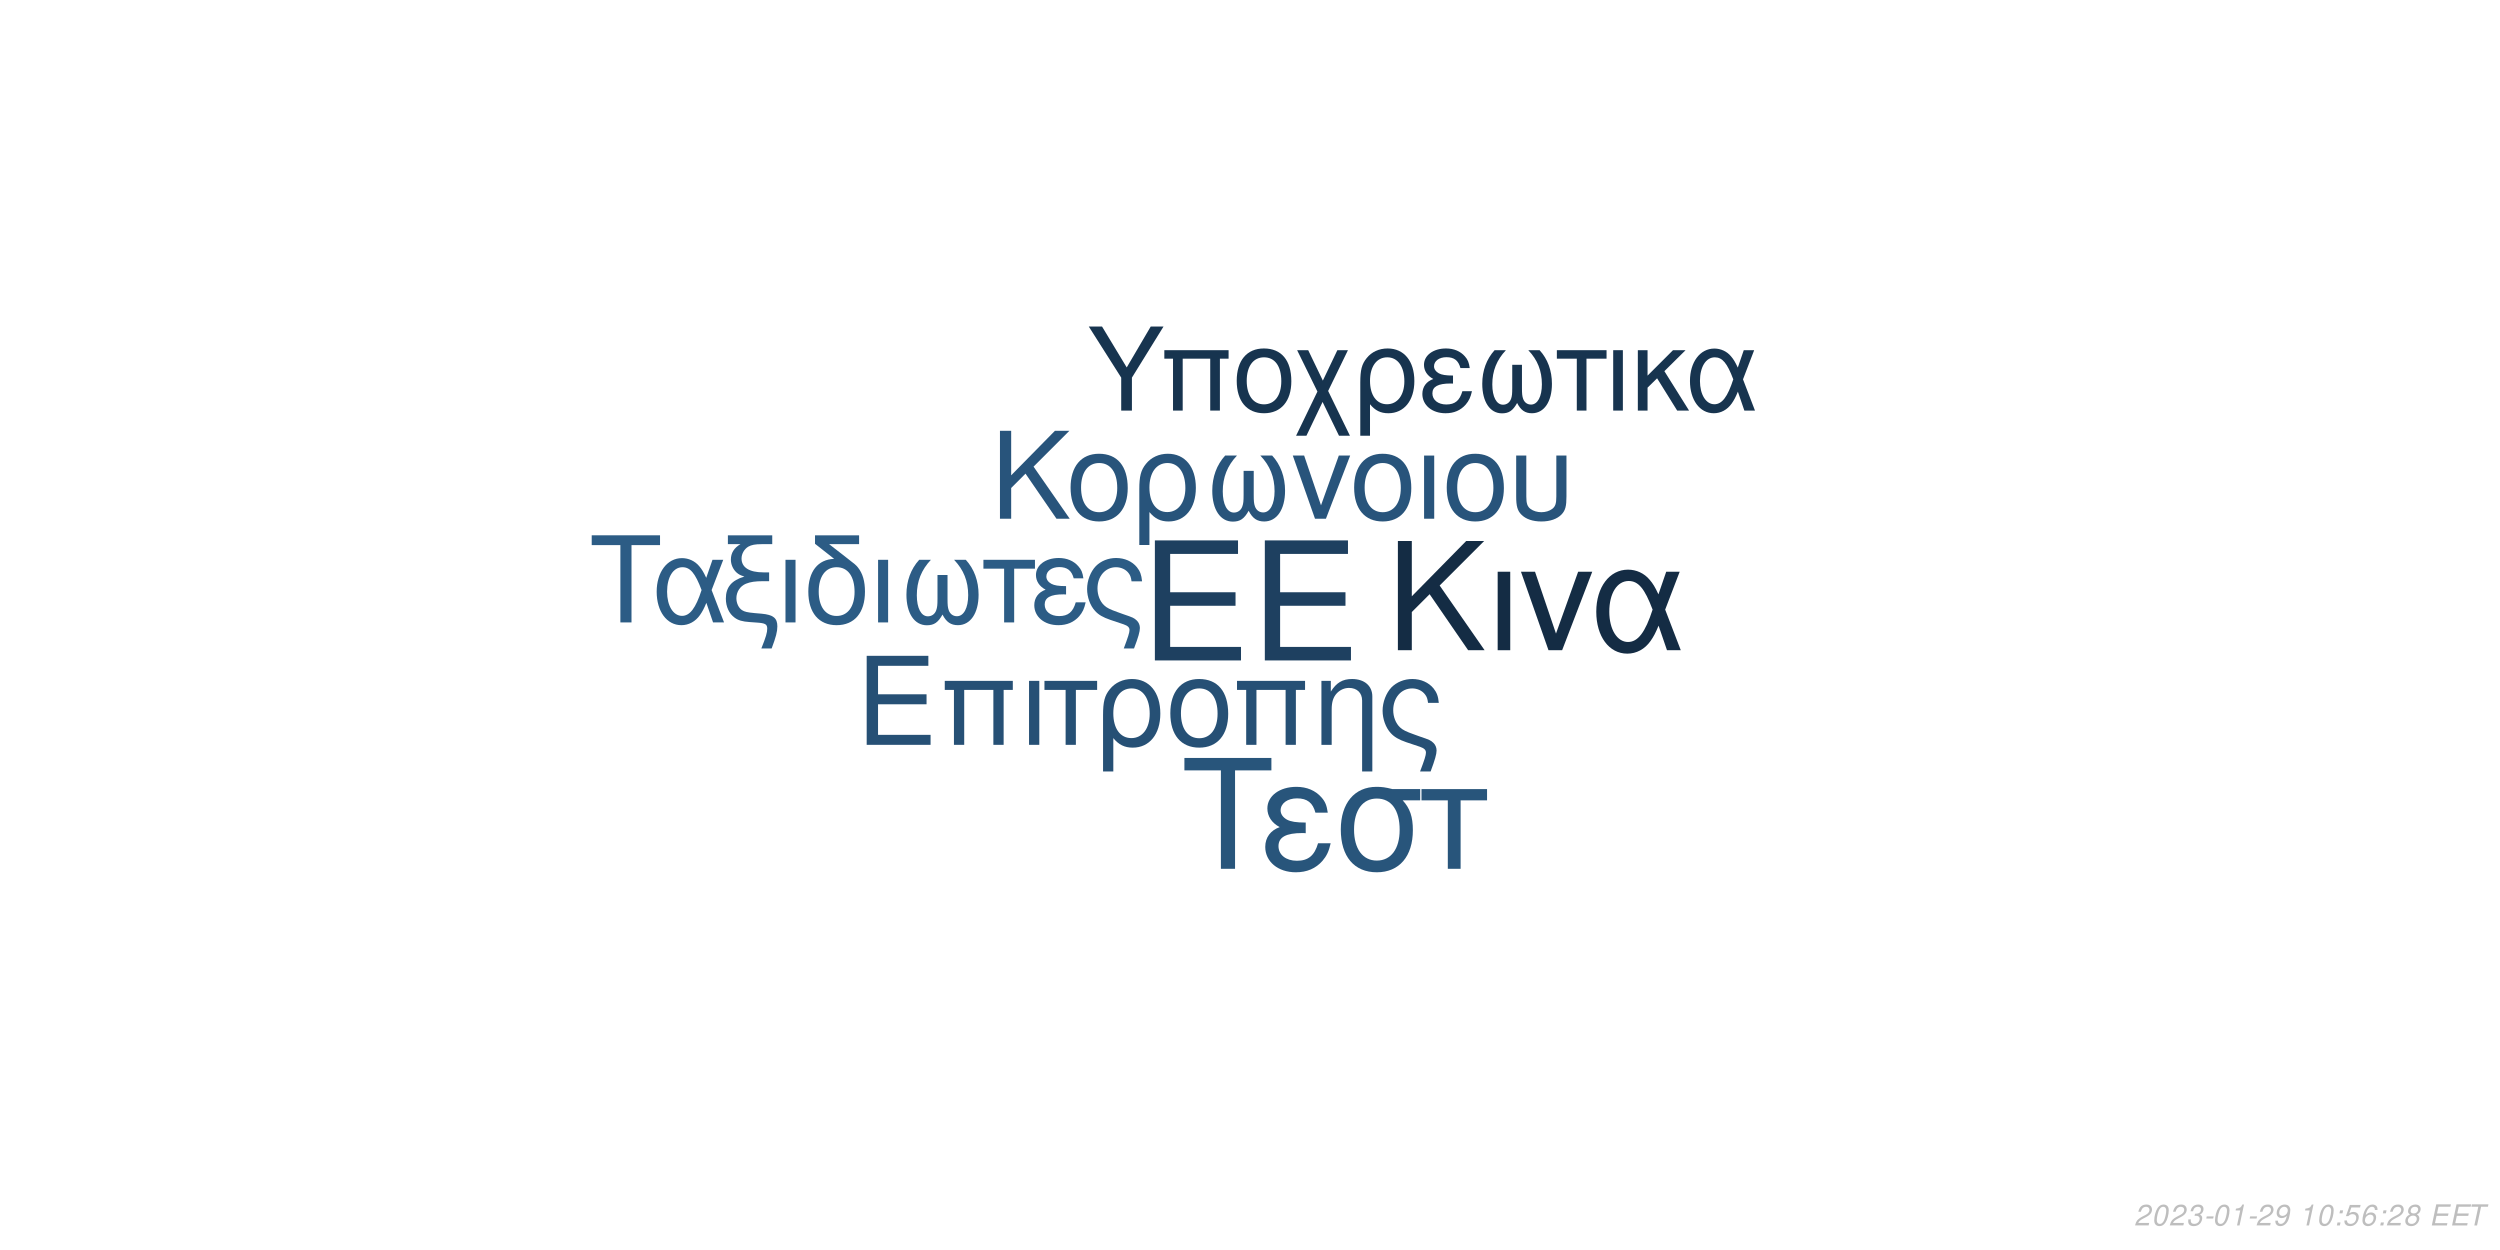
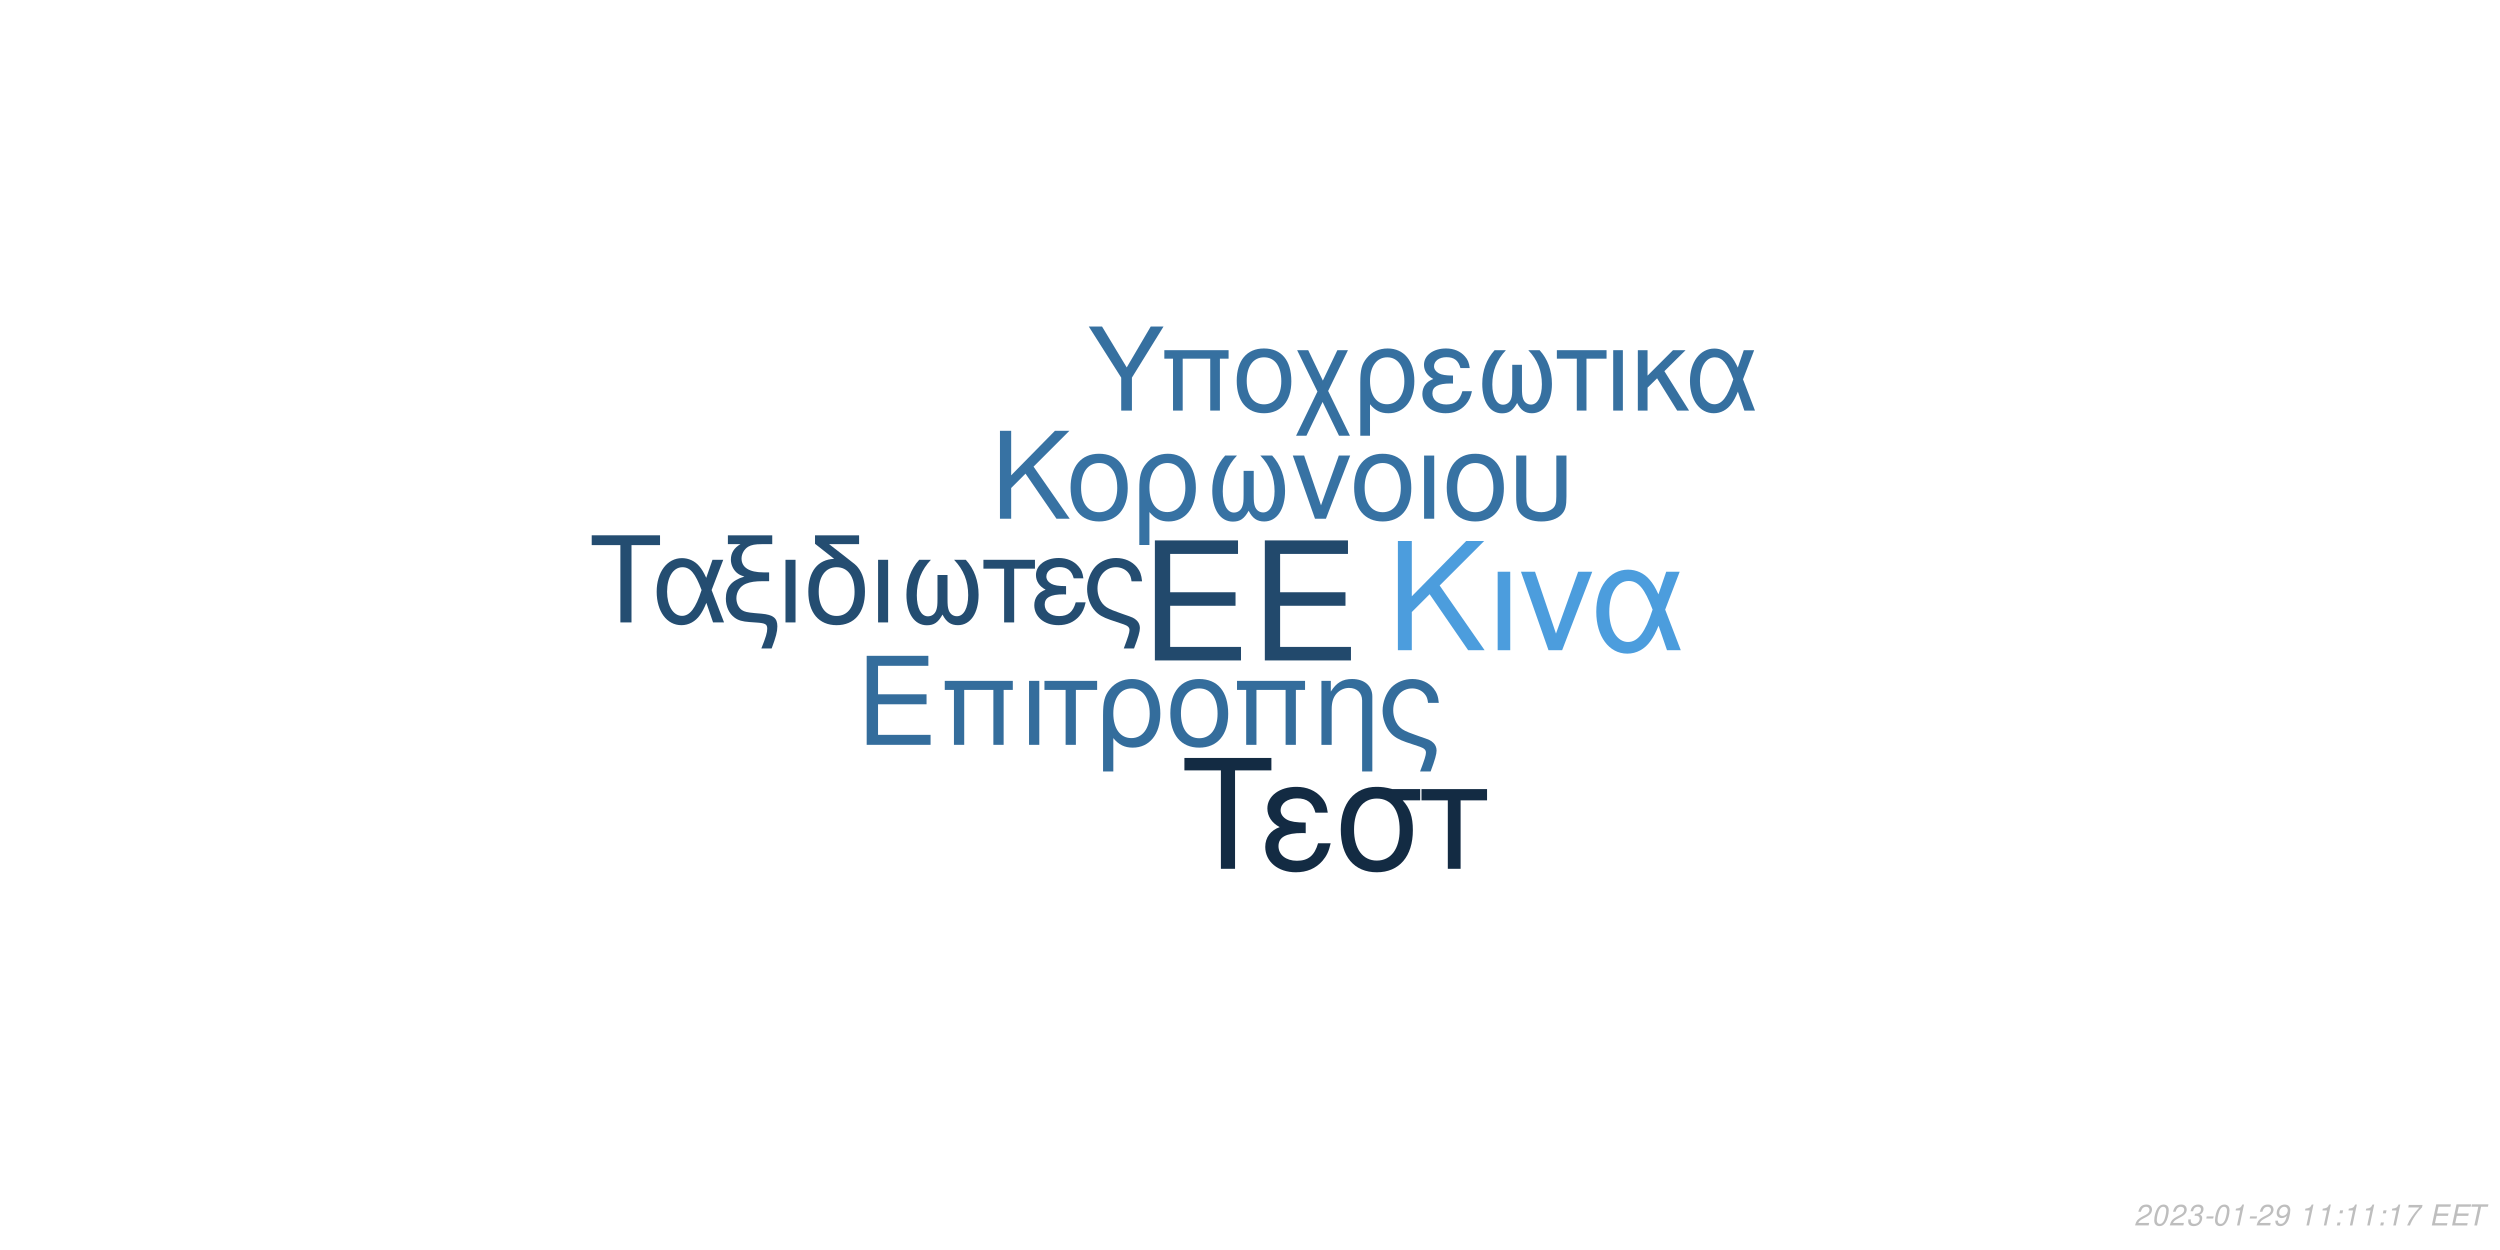
<svg xmlns="http://www.w3.org/2000/svg" xmlns:xlink="http://www.w3.org/1999/xlink" width="864pt" height="432pt" viewBox="0 0 864 432" version="1.1">
  <defs>
    <g>
      <symbol overflow="visible" id="glyph0-0">
        <path style="stroke:none;" d="" />
      </symbol>
      <symbol overflow="visible" id="glyph0-1">
        <path style="stroke:none;" d="M 10.406 -18.891 L 33 -18.891 L 33 -23.562 L 10.406 -23.562 L 10.406 -36.812 L 33.859 -36.812 L 33.859 -41.484 L 5.125 -41.484 L 5.125 0 L 34.891 0 L 34.891 -4.672 L 10.406 -4.672 Z M 10.406 -18.891 " />
      </symbol>
      <symbol overflow="visible" id="glyph1-0">
        <path style="stroke:none;" d="" />
      </symbol>
      <symbol overflow="visible" id="glyph1-1">
        <path style="stroke:none;" d="M 7.719 -14.016 L 24.484 -14.016 L 24.484 -17.469 L 7.719 -17.469 L 7.719 -27.312 L 25.109 -27.312 L 25.109 -30.766 L 3.797 -30.766 L 3.797 0 L 25.875 0 L 25.875 -3.453 L 7.719 -3.453 Z M 7.719 -14.016 " />
      </symbol>
      <symbol overflow="visible" id="glyph1-2">
        <path style="stroke:none;" d="M 26.297 -22.109 L 2.781 -22.109 L 2.781 -18.984 L 5.953 -18.984 L 5.953 0 L 9.5 0 L 9.5 -18.984 L 19.578 -18.984 L 19.578 0 L 23.125 0 L 23.125 -18.984 L 26.297 -18.984 Z M 26.297 -22.109 " />
      </symbol>
      <symbol overflow="visible" id="glyph1-3">
        <path style="stroke:none;" d="M 2.906 0 L 6.453 0 L 6.453 -22.109 L 2.906 -22.109 Z M 2.906 0 " />
      </symbol>
      <symbol overflow="visible" id="glyph1-4">
        <path style="stroke:none;" d="M 6.547 0 L 10.094 0 L 10.094 -18.984 L 17.438 -18.984 L 17.438 -22.109 L -0.766 -22.109 L -0.766 -18.984 L 6.547 -18.984 Z M 6.547 0 " />
      </symbol>
      <symbol overflow="visible" id="glyph1-5">
        <path style="stroke:none;" d="M 2.484 9.203 L 6.031 9.203 L 6.031 -2.328 C 7.891 -0.047 9.922 0.969 12.75 0.969 C 18.531 0.969 22.281 -3.672 22.281 -10.797 C 22.281 -18.141 18.484 -22.75 12.484 -22.75 C 9.375 -22.75 6.625 -21.484 4.812 -19.203 C 3.031 -17.016 2.484 -14.891 2.484 -10.25 Z M 12.359 -19.5 C 16.203 -19.5 18.609 -16.125 18.609 -10.719 C 18.609 -5.656 16.078 -2.328 12.281 -2.328 C 8.438 -2.328 6.031 -5.609 6.031 -10.891 C 6.031 -16.156 8.484 -19.5 12.359 -19.5 Z M 12.359 -19.5 " />
      </symbol>
      <symbol overflow="visible" id="glyph1-6">
        <path style="stroke:none;" d="M 11.688 -22.75 C 5.438 -22.75 1.734 -18.312 1.734 -10.891 C 1.734 -3.422 5.438 0.969 11.734 0.969 C 17.984 0.969 21.734 -3.453 21.734 -10.719 C 21.734 -18.406 18.109 -22.75 11.688 -22.75 Z M 11.734 -19.5 C 15.703 -19.5 18.062 -16.25 18.062 -10.766 C 18.062 -5.531 15.609 -2.281 11.734 -2.281 C 7.812 -2.281 5.406 -5.531 5.406 -10.891 C 5.406 -16.25 7.812 -19.5 11.734 -19.5 Z M 11.734 -19.5 " />
      </symbol>
      <symbol overflow="visible" id="glyph1-7">
        <path style="stroke:none;" d="M 2.953 -22.109 L 2.953 0 L 6.5 0 L 6.5 -12.203 C 6.5 -14.859 7.047 -16.5 8.312 -17.859 C 9.453 -19.031 10.938 -19.672 12.484 -19.672 C 15.234 -19.672 17.016 -17.984 17.016 -15.312 L 17.016 9.203 L 20.547 9.203 L 20.547 -16.719 C 20.547 -20.391 17.812 -22.75 13.547 -22.75 C 10.25 -22.75 8.141 -21.484 6.203 -18.406 L 6.203 -22.109 Z M 2.953 -22.109 " />
      </symbol>
      <symbol overflow="visible" id="glyph1-8">
        <path style="stroke:none;" d="M 17.688 9.203 C 19.203 5.188 19.75 3.203 19.75 1.938 C 19.75 0.922 19.328 -0.047 18.656 -0.672 C 17.641 -1.609 17.469 -1.688 13.891 -2.906 L 11.984 -3.594 C 9.156 -4.594 8.062 -5.156 7.125 -6.031 C 5.656 -7.391 4.766 -9.672 4.766 -11.984 C 4.766 -16.297 7.547 -19.5 11.312 -19.5 C 13.125 -19.5 14.812 -18.703 15.781 -17.391 C 16.375 -16.625 16.625 -15.906 16.797 -14.516 L 20.516 -14.516 C 20.297 -16.844 19.828 -18.062 18.703 -19.5 C 17.016 -21.562 14.344 -22.75 11.359 -22.75 C 8.562 -22.75 6 -21.688 4.172 -19.875 C 2.328 -17.938 1.094 -14.766 1.094 -11.812 C 1.094 -8.953 2.188 -5.906 3.922 -4.047 C 5.156 -2.703 6.672 -1.812 9.25 -0.922 L 14.016 0.672 C 15.484 1.188 16.078 1.766 16.078 2.703 C 16.078 3.594 15.578 5.188 14.047 9.203 Z M 17.688 9.203 " />
      </symbol>
      <symbol overflow="visible" id="glyph2-0">
        <path style="stroke:none;" d="" />
      </symbol>
      <symbol overflow="visible" id="glyph2-1">
        <path style="stroke:none;" d="M 8.906 -13.203 L 15.062 -19.359 L 28.375 0 L 34.062 0 L 18.531 -22.359 L 33.906 -37.734 L 27.688 -37.734 L 8.906 -18.641 L 8.906 -37.734 L 4.094 -37.734 L 4.094 0 L 8.906 0 Z M 8.906 -13.203 " />
      </symbol>
      <symbol overflow="visible" id="glyph2-2">
        <path style="stroke:none;" d="M 3.578 0 L 7.922 0 L 7.922 -27.125 L 3.578 -27.125 Z M 3.578 0 " />
      </symbol>
      <symbol overflow="visible" id="glyph2-3">
        <path style="stroke:none;" d="M 14.859 0 L 25.266 -27.125 L 20.391 -27.125 L 12.734 -5.75 L 5.484 -27.125 L 0.625 -27.125 L 10.141 0 Z M 14.859 0 " />
      </symbol>
      <symbol overflow="visible" id="glyph2-4">
        <path style="stroke:none;" d="M 30.484 -27.125 L 25.828 -27.125 L 23.141 -19.312 C 21.953 -21.844 21.281 -22.984 20.078 -24.375 C 18.219 -26.609 15.484 -27.844 12.625 -27.844 C 6.219 -27.844 1.656 -21.797 1.656 -13.297 C 1.656 -4.766 6.062 1.188 12.375 1.188 C 15.531 1.188 18.422 -0.359 20.391 -3.156 C 21.484 -4.703 22.109 -5.906 23.188 -8.484 L 26.094 0 L 30.859 0 L 25.469 -14.031 Z M 21.125 -14.031 C 18.578 -6.156 16.047 -2.844 12.625 -2.844 C 8.859 -2.844 6.156 -7.203 6.156 -13.297 C 6.156 -19.672 8.859 -23.922 12.844 -23.922 C 16.203 -23.922 18.375 -21.328 21.125 -14.031 Z M 21.125 -14.031 " />
      </symbol>
      <symbol overflow="visible" id="glyph3-0">
        <path style="stroke:none;" d="" />
      </symbol>
      <symbol overflow="visible" id="glyph3-1">
        <path style="stroke:none;" d="M 7.172 -10.625 L 12.125 -15.578 L 22.828 0 L 27.406 0 L 14.906 -18 L 27.281 -30.375 L 22.281 -30.375 L 7.172 -15 L 7.172 -30.375 L 3.297 -30.375 L 3.297 0 L 7.172 0 Z M 7.172 -10.625 " />
      </symbol>
      <symbol overflow="visible" id="glyph3-2">
        <path style="stroke:none;" d="M 11.531 -22.453 C 5.375 -22.453 1.703 -18.078 1.703 -10.75 C 1.703 -3.375 5.375 0.953 11.578 0.953 C 17.75 0.953 21.453 -3.422 21.453 -10.578 C 21.453 -18.156 17.875 -22.453 11.531 -22.453 Z M 11.578 -19.25 C 15.5 -19.25 17.828 -16.031 17.828 -10.625 C 17.828 -5.453 15.406 -2.25 11.578 -2.25 C 7.703 -2.25 5.328 -5.453 5.328 -10.75 C 5.328 -16.031 7.703 -19.25 11.578 -19.25 Z M 11.578 -19.25 " />
      </symbol>
      <symbol overflow="visible" id="glyph3-3">
        <path style="stroke:none;" d="M 2.453 9.078 L 5.953 9.078 L 5.953 -2.297 C 7.797 -0.047 9.797 0.953 12.578 0.953 C 18.281 0.953 22 -3.625 22 -10.656 C 22 -17.906 18.25 -22.453 12.328 -22.453 C 9.25 -22.453 6.547 -21.203 4.75 -18.953 C 3 -16.781 2.453 -14.703 2.453 -10.125 Z M 12.203 -19.25 C 16 -19.25 18.375 -15.906 18.375 -10.578 C 18.375 -5.578 15.875 -2.297 12.125 -2.297 C 8.328 -2.297 5.953 -5.547 5.953 -10.75 C 5.953 -15.953 8.375 -19.25 12.203 -19.25 Z M 12.203 -19.25 " />
      </symbol>
      <symbol overflow="visible" id="glyph3-4">
        <path style="stroke:none;" d="M 14.5 -16.531 L 14.5 -8.203 C 14.5 -6.047 14.406 -5.25 14.078 -4.297 C 13.625 -2.922 12.5 -2.125 11.156 -2.125 C 8.797 -2.125 7.297 -4.953 7.297 -9.453 C 7.297 -14.328 8.875 -18.281 12.203 -21.828 L 8.125 -21.828 C 5.203 -18.625 3.672 -14.453 3.672 -9.672 C 3.672 -3.172 6.453 1 10.781 1 C 13.281 1 14.703 0.047 16.25 -2.75 C 17.578 -0.125 19.156 0.953 21.625 0.953 C 26 0.953 28.828 -3.203 28.828 -9.672 C 28.828 -14.453 27.281 -18.656 24.375 -21.828 L 20.281 -21.828 C 23.625 -18.328 25.203 -14.375 25.203 -9.5 C 25.203 -5.047 23.656 -2.172 21.281 -2.172 C 19.906 -2.172 18.875 -2.953 18.406 -4.297 C 18.078 -5.25 18 -6.078 18 -8.203 L 18 -16.531 Z M 14.5 -16.531 " />
      </symbol>
      <symbol overflow="visible" id="glyph3-5">
        <path style="stroke:none;" d="M 11.953 0 L 20.328 -21.828 L 16.406 -21.828 L 10.25 -4.625 L 4.422 -21.828 L 0.5 -21.828 L 8.172 0 Z M 11.953 0 " />
      </symbol>
      <symbol overflow="visible" id="glyph3-6">
        <path style="stroke:none;" d="M 2.875 0 L 6.375 0 L 6.375 -21.828 L 2.875 -21.828 Z M 2.875 0 " />
      </symbol>
      <symbol overflow="visible" id="glyph3-7">
        <path style="stroke:none;" d="M 2.703 -21.828 L 2.703 -7.703 C 2.703 -4.297 3.172 -2.75 4.5 -1.422 C 6 0.125 8.453 0.953 11.406 0.953 C 14.453 0.953 16.906 0.078 18.406 -1.5 C 19.703 -2.875 20.078 -4.328 20.078 -7.703 L 20.078 -21.828 L 16.578 -21.828 L 16.578 -7.703 C 16.578 -5.25 16.25 -4.203 15.125 -3.375 C 14.203 -2.672 12.828 -2.25 11.406 -2.25 C 10 -2.25 8.625 -2.672 7.672 -3.375 C 6.578 -4.172 6.203 -5.25 6.203 -7.703 L 6.203 -21.828 Z M 2.703 -21.828 " />
      </symbol>
      <symbol overflow="visible" id="glyph4-0">
        <path style="stroke:none;" d="" />
      </symbol>
      <symbol overflow="visible" id="glyph4-1">
        <path style="stroke:none;" d="M 14.625 -26.719 L 24.484 -26.719 L 24.484 -30.109 L 0.875 -30.109 L 0.875 -26.719 L 10.781 -26.719 L 10.781 0 L 14.625 0 Z M 14.625 -26.719 " />
      </symbol>
      <symbol overflow="visible" id="glyph4-2">
        <path style="stroke:none;" d="M 24.328 -21.641 L 20.609 -21.641 L 18.453 -15.406 C 17.516 -17.422 16.969 -18.328 16.016 -19.453 C 14.531 -21.234 12.344 -22.219 10.078 -22.219 C 4.953 -22.219 1.328 -17.391 1.328 -10.609 C 1.328 -3.797 4.828 0.953 9.875 0.953 C 12.391 0.953 14.703 -0.297 16.266 -2.516 C 17.141 -3.766 17.641 -4.703 18.5 -6.766 L 20.812 0 L 24.609 0 L 20.312 -11.188 Z M 16.844 -11.188 C 14.828 -4.922 12.797 -2.266 10.078 -2.266 C 7.062 -2.266 4.922 -5.734 4.922 -10.609 C 4.922 -15.688 7.062 -19.078 10.234 -19.078 C 12.922 -19.078 14.656 -17.016 16.844 -11.188 Z M 16.844 -11.188 " />
      </symbol>
      <symbol overflow="visible" id="glyph4-3">
        <path style="stroke:none;" d="M 1.938 -27.047 L 6.281 -27.047 C 4.094 -25.766 2.969 -24 2.969 -21.719 C 2.969 -20.078 3.672 -18.422 4.875 -17.297 C 5.656 -16.594 6.281 -16.266 7.641 -15.859 C 3.219 -14.531 1.234 -12.188 1.234 -8.219 C 1.234 -5.453 2.359 -3.016 4.25 -1.656 C 5.531 -0.703 6.938 -0.297 9.453 -0.125 L 11.859 0.047 C 14.906 0.25 15.531 0.625 15.531 2.188 C 15.531 3.516 15.078 5.078 13.5 9 L 17.062 9 C 18.547 5.031 19.031 3.219 19.031 1.359 C 19.031 -1.484 17.641 -2.641 13.594 -3.016 L 11.234 -3.219 C 8.594 -3.469 7.719 -3.672 6.812 -4.25 C 5.656 -5 4.875 -6.656 4.875 -8.344 C 4.875 -10.578 6.156 -12.547 8.172 -13.375 C 9.703 -14 11.391 -14.25 14.078 -14.25 L 16.188 -14.25 L 16.188 -17.297 L 14.203 -17.297 C 9.328 -17.297 6.656 -19 6.656 -22.094 C 6.656 -23.703 7.594 -25.359 9 -26.188 C 10.078 -26.797 11.391 -27.047 13.594 -27.047 L 17.266 -27.047 L 17.266 -30.109 L 1.938 -30.109 Z M 1.938 -27.047 " />
      </symbol>
      <symbol overflow="visible" id="glyph4-4">
        <path style="stroke:none;" d="M 2.844 0 L 6.312 0 L 6.312 -21.641 L 2.844 -21.641 Z M 2.844 0 " />
      </symbol>
      <symbol overflow="visible" id="glyph4-5">
        <path style="stroke:none;" d="M 10.656 -21.969 C 5.031 -21.766 1.734 -17.594 1.734 -10.656 C 1.734 -3.344 5.375 0.953 11.516 0.953 C 17.672 0.953 21.312 -3.344 21.312 -10.656 C 21.312 -14.203 20.531 -16.938 18.875 -19 C 18.172 -19.859 17.922 -20.078 15.031 -22.297 L 8.922 -27.047 L 19.281 -27.047 L 19.281 -30.109 L 4.047 -30.109 L 4.047 -27.172 Z M 11.516 -19.078 C 15.406 -19.078 17.719 -15.906 17.719 -10.531 C 17.719 -5.406 15.328 -2.234 11.516 -2.234 C 7.688 -2.234 5.328 -5.406 5.328 -10.656 C 5.328 -15.906 7.688 -19.078 11.516 -19.078 Z M 11.516 -19.078 " />
      </symbol>
      <symbol overflow="visible" id="glyph4-6">
        <path style="stroke:none;" d="M 14.375 -16.391 L 14.375 -8.141 C 14.375 -5.984 14.281 -5.203 13.953 -4.25 C 13.5 -2.891 12.391 -2.109 11.062 -2.109 C 8.719 -2.109 7.234 -4.922 7.234 -9.375 C 7.234 -14.203 8.797 -18.125 12.094 -21.641 L 8.047 -21.641 C 5.156 -18.453 3.641 -14.328 3.641 -9.578 C 3.641 -3.141 6.406 0.984 10.703 0.984 C 13.172 0.984 14.578 0.047 16.109 -2.719 C 17.422 -0.125 19 0.953 21.438 0.953 C 25.766 0.953 28.578 -3.188 28.578 -9.578 C 28.578 -14.328 27.047 -18.5 24.156 -21.641 L 20.109 -21.641 C 23.422 -18.172 24.984 -14.25 24.984 -9.422 C 24.984 -5 23.453 -2.141 21.109 -2.141 C 19.734 -2.141 18.703 -2.938 18.25 -4.25 C 17.922 -5.203 17.844 -6.031 17.844 -8.141 L 17.844 -16.391 Z M 14.375 -16.391 " />
      </symbol>
      <symbol overflow="visible" id="glyph4-7">
        <path style="stroke:none;" d="M 6.406 0 L 9.875 0 L 9.875 -18.578 L 17.062 -18.578 L 17.062 -21.641 L -0.75 -21.641 L -0.75 -18.578 L 6.406 -18.578 Z M 6.406 0 " />
      </symbol>
      <symbol overflow="visible" id="glyph4-8">
        <path style="stroke:none;" d="M 11.812 -12.547 C 9.203 -12.547 7.766 -12.797 6.734 -13.344 C 5.609 -13.953 5 -14.859 5 -15.859 C 5 -17.75 6.859 -19.125 9.453 -19.125 C 12.219 -19.125 13.75 -17.922 14.453 -15.234 L 17.797 -15.234 C 17.516 -17.266 17.094 -18.25 16.062 -19.406 C 14.453 -21.266 12.094 -22.266 9.297 -22.266 C 4.703 -22.266 1.406 -19.781 1.406 -16.391 C 1.406 -14.281 2.562 -12.469 4.75 -11.312 C 2.266 -10.453 0.828 -8.5 0.828 -5.953 C 0.828 -1.938 4.297 0.953 9.125 0.953 C 12.141 0.953 14.531 -0.078 16.359 -2.141 C 17.516 -3.516 18.094 -4.703 18.578 -6.938 L 15.156 -6.938 C 14.203 -3.594 12.516 -2.188 9.422 -2.188 C 6.438 -2.188 4.422 -3.797 4.422 -6.156 C 4.422 -8.594 6.438 -9.703 10.938 -9.703 C 11.062 -9.703 11.438 -9.703 11.812 -9.656 Z M 11.812 -12.547 " />
      </symbol>
      <symbol overflow="visible" id="glyph4-9">
        <path style="stroke:none;" d="M 17.297 9 C 18.797 5.078 19.328 3.141 19.328 1.906 C 19.328 0.906 18.906 -0.047 18.25 -0.656 C 17.266 -1.562 17.094 -1.656 13.594 -2.844 L 11.734 -3.516 C 8.969 -4.5 7.891 -5.031 6.984 -5.906 C 5.531 -7.234 4.672 -9.453 4.672 -11.734 C 4.672 -15.938 7.391 -19.078 11.062 -19.078 C 12.844 -19.078 14.5 -18.297 15.438 -17.016 C 16.016 -16.266 16.266 -15.562 16.438 -14.203 L 20.078 -14.203 C 19.859 -16.484 19.406 -17.672 18.297 -19.078 C 16.641 -21.109 14.047 -22.266 11.109 -22.266 C 8.391 -22.266 5.859 -21.234 4.094 -19.453 C 2.266 -17.547 1.078 -14.453 1.078 -11.562 C 1.078 -8.75 2.141 -5.781 3.844 -3.969 C 5.031 -2.641 6.531 -1.781 9.047 -0.906 L 13.703 0.656 C 15.156 1.156 15.734 1.734 15.734 2.641 C 15.734 3.516 15.234 5.078 13.75 9 Z M 17.297 9 " />
      </symbol>
      <symbol overflow="visible" id="glyph5-0">
        <path style="stroke:none;" d="" />
      </symbol>
      <symbol overflow="visible" id="glyph5-1">
        <path style="stroke:none;" d="M 18.609 -34.016 L 31.172 -34.016 L 31.172 -38.312 L 1.109 -38.312 L 1.109 -34.016 L 13.719 -34.016 L 13.719 0 L 18.609 0 Z M 18.609 -34.016 " />
      </symbol>
      <symbol overflow="visible" id="glyph5-2">
        <path style="stroke:none;" d="M 15.031 -15.984 C 11.719 -15.984 9.875 -16.297 8.562 -16.984 C 7.156 -17.766 6.359 -18.922 6.359 -20.188 C 6.359 -22.609 8.719 -24.344 12.031 -24.344 C 15.562 -24.344 17.5 -22.812 18.391 -19.391 L 22.656 -19.391 C 22.281 -21.969 21.766 -23.234 20.453 -24.703 C 18.391 -27.062 15.406 -28.328 11.828 -28.328 C 5.984 -28.328 1.781 -25.172 1.781 -20.875 C 1.781 -18.188 3.266 -15.875 6.047 -14.406 C 2.891 -13.297 1.047 -10.828 1.047 -7.562 C 1.047 -2.469 5.469 1.203 11.609 1.203 C 15.453 1.203 18.5 -0.109 20.812 -2.734 C 22.281 -4.469 23.016 -5.984 23.656 -8.828 L 19.297 -8.828 C 18.078 -4.578 15.922 -2.781 11.984 -2.781 C 8.203 -2.781 5.625 -4.828 5.625 -7.828 C 5.625 -10.938 8.203 -12.359 13.922 -12.359 C 14.094 -12.359 14.562 -12.359 15.031 -12.297 Z M 15.031 -15.984 " />
      </symbol>
      <symbol overflow="visible" id="glyph5-3">
        <path style="stroke:none;" d="M 30.594 -27.547 L 21.031 -27.547 C 18.547 -28.172 17.344 -28.328 15.5 -28.328 C 7.891 -28.328 3.156 -22.656 3.156 -13.562 C 3.156 -4.25 7.781 1.203 15.609 1.203 C 23.391 1.203 28.062 -4.312 28.062 -13.344 C 28.062 -17.969 27.062 -20.922 24.547 -23.656 L 30.594 -23.656 Z M 15.609 -24.281 C 20.609 -24.281 23.5 -20.297 23.5 -13.453 C 23.5 -6.891 20.5 -2.844 15.609 -2.844 C 10.719 -2.844 7.734 -6.891 7.734 -13.562 C 7.734 -20.234 10.719 -24.281 15.609 -24.281 Z M 15.609 -24.281 " />
      </symbol>
      <symbol overflow="visible" id="glyph5-4">
        <path style="stroke:none;" d="M 8.141 0 L 12.562 0 L 12.562 -23.656 L 21.703 -23.656 L 21.703 -27.547 L -0.953 -27.547 L -0.953 -23.656 L 8.141 -23.656 Z M 8.141 0 " />
      </symbol>
      <symbol overflow="visible" id="glyph6-0">
        <path style="stroke:none;" d="" />
      </symbol>
      <symbol overflow="visible" id="glyph6-1">
        <path style="stroke:none;" d="M 15.422 -11.391 L 26.344 -29.047 L 21.922 -29.047 L 13.625 -14.906 L 5.094 -29.047 L 0.516 -29.047 L 11.719 -11.391 L 11.719 0 L 15.422 0 Z M 15.422 -11.391 " />
      </symbol>
      <symbol overflow="visible" id="glyph6-2">
        <path style="stroke:none;" d="M 24.828 -20.875 L 2.625 -20.875 L 2.625 -17.938 L 5.625 -17.938 L 5.625 0 L 8.969 0 L 8.969 -17.938 L 18.484 -17.938 L 18.484 0 L 21.828 0 L 21.828 -17.938 L 24.828 -17.938 Z M 24.828 -20.875 " />
      </symbol>
      <symbol overflow="visible" id="glyph6-3">
        <path style="stroke:none;" d="M 11.031 -21.469 C 5.141 -21.469 1.641 -17.297 1.641 -10.281 C 1.641 -3.234 5.141 0.922 11.078 0.922 C 16.969 0.922 20.516 -3.266 20.516 -10.125 C 20.516 -17.375 17.094 -21.469 11.031 -21.469 Z M 11.078 -18.406 C 14.828 -18.406 17.047 -15.344 17.047 -10.156 C 17.047 -5.219 14.75 -2.156 11.078 -2.156 C 7.375 -2.156 5.094 -5.219 5.094 -10.281 C 5.094 -15.344 7.375 -18.406 11.078 -18.406 Z M 11.078 -18.406 " />
      </symbol>
      <symbol overflow="visible" id="glyph6-4">
        <path style="stroke:none;" d="M 10.406 -10.359 L 5.344 -20.875 L 1.516 -20.875 L 8.531 -6.578 L 1.156 8.688 L 4.734 8.688 L 10.312 -2.984 L 15.984 8.688 L 19.766 8.688 L 12.234 -6.781 L 19.078 -20.875 L 15.422 -20.875 Z M 10.406 -10.359 " />
      </symbol>
      <symbol overflow="visible" id="glyph6-5">
        <path style="stroke:none;" d="M 2.344 8.688 L 5.703 8.688 L 5.703 -2.188 C 7.453 -0.047 9.359 0.922 12.031 0.922 C 17.484 0.922 21.031 -3.469 21.031 -10.203 C 21.031 -17.141 17.453 -21.469 11.797 -21.469 C 8.844 -21.469 6.25 -20.281 4.547 -18.125 C 2.875 -16.062 2.344 -14.062 2.344 -9.688 Z M 11.672 -18.406 C 15.297 -18.406 17.578 -15.219 17.578 -10.125 C 17.578 -5.344 15.188 -2.188 11.594 -2.188 C 7.969 -2.188 5.703 -5.297 5.703 -10.281 C 5.703 -15.266 8.016 -18.406 11.672 -18.406 Z M 11.672 -18.406 " />
      </symbol>
      <symbol overflow="visible" id="glyph6-6">
        <path style="stroke:none;" d="M 11.391 -12.109 C 8.891 -12.109 7.484 -12.359 6.5 -12.875 C 5.422 -13.469 4.828 -14.344 4.828 -15.297 C 4.828 -17.141 6.609 -18.453 9.125 -18.453 C 11.797 -18.453 13.266 -17.297 13.953 -14.703 L 17.172 -14.703 C 16.891 -16.656 16.5 -17.609 15.5 -18.734 C 13.953 -20.516 11.672 -21.469 8.969 -21.469 C 4.547 -21.469 1.359 -19.078 1.359 -15.812 C 1.359 -13.781 2.469 -12.031 4.578 -10.922 C 2.188 -10.078 0.797 -8.203 0.797 -5.734 C 0.797 -1.875 4.141 0.922 8.812 0.922 C 11.719 0.922 14.031 -0.078 15.781 -2.078 C 16.891 -3.391 17.453 -4.547 17.938 -6.688 L 14.625 -6.688 C 13.703 -3.469 12.078 -2.109 9.078 -2.109 C 6.219 -2.109 4.266 -3.672 4.266 -5.938 C 4.266 -8.281 6.219 -9.359 10.562 -9.359 C 10.672 -9.359 11.031 -9.359 11.391 -9.328 Z M 11.391 -12.109 " />
      </symbol>
      <symbol overflow="visible" id="glyph6-7">
        <path style="stroke:none;" d="M 13.859 -15.812 L 13.859 -7.844 C 13.859 -5.781 13.781 -5.016 13.469 -4.109 C 13.031 -2.797 11.953 -2.031 10.672 -2.031 C 8.406 -2.031 6.969 -4.734 6.969 -9.047 C 6.969 -13.703 8.484 -17.484 11.672 -20.875 L 7.766 -20.875 C 4.984 -17.812 3.5 -13.828 3.5 -9.25 C 3.5 -3.031 6.172 0.953 10.312 0.953 C 12.703 0.953 14.062 0.047 15.547 -2.625 C 16.812 -0.125 18.328 0.922 20.672 0.922 C 24.859 0.922 27.578 -3.062 27.578 -9.25 C 27.578 -13.828 26.094 -17.844 23.312 -20.875 L 19.406 -20.875 C 22.594 -17.531 24.109 -13.75 24.109 -9.078 C 24.109 -4.828 22.625 -2.078 20.359 -2.078 C 19.047 -2.078 18.047 -2.828 17.609 -4.109 C 17.297 -5.016 17.219 -5.812 17.219 -7.844 L 17.219 -15.812 Z M 13.859 -15.812 " />
      </symbol>
      <symbol overflow="visible" id="glyph6-8">
        <path style="stroke:none;" d="M 6.172 0 L 9.516 0 L 9.516 -17.938 L 16.453 -17.938 L 16.453 -20.875 L -0.719 -20.875 L -0.719 -17.938 L 6.172 -17.938 Z M 6.172 0 " />
      </symbol>
      <symbol overflow="visible" id="glyph6-9">
        <path style="stroke:none;" d="M 2.75 0 L 6.094 0 L 6.094 -20.875 L 2.75 -20.875 Z M 2.75 0 " />
      </symbol>
      <symbol overflow="visible" id="glyph6-10">
        <path style="stroke:none;" d="M 5.625 -12.078 L 5.625 -20.875 L 2.266 -20.875 L 2.266 0 L 5.625 0 L 5.625 -7.922 L 8.922 -11.156 L 15.859 0 L 19.969 0 L 11.438 -13.625 L 18.766 -20.875 L 14.422 -20.875 Z M 5.625 -12.078 " />
      </symbol>
      <symbol overflow="visible" id="glyph6-11">
        <path style="stroke:none;" d="M 23.469 -20.875 L 19.875 -20.875 L 17.812 -14.859 C 16.891 -16.812 16.375 -17.688 15.453 -18.766 C 14.031 -20.484 11.906 -21.438 9.719 -21.438 C 4.781 -21.438 1.281 -16.781 1.281 -10.234 C 1.281 -3.672 4.656 0.922 9.516 0.922 C 11.953 0.922 14.188 -0.281 15.703 -2.438 C 16.531 -3.625 17.016 -4.547 17.844 -6.531 L 20.078 0 L 23.75 0 L 19.609 -10.797 Z M 16.25 -10.797 C 14.297 -4.734 12.359 -2.188 9.719 -2.188 C 6.812 -2.188 4.734 -5.531 4.734 -10.234 C 4.734 -15.141 6.812 -18.406 9.875 -18.406 C 12.469 -18.406 14.141 -16.422 16.25 -10.797 Z M 16.25 -10.797 " />
      </symbol>
      <symbol overflow="visible" id="glyph7-0">
        <path style="stroke:none;" d="" />
      </symbol>
      <symbol overflow="visible" id="glyph7-1">
        <path style="stroke:none;" d="M 5.234 -0.875 L 1.469 -0.875 C 1.625 -1.359 2.188 -1.875 3.109 -2.344 L 4.234 -2.938 C 5.125 -3.406 5.656 -3.875 5.969 -4.484 C 6.125 -4.797 6.219 -5.156 6.219 -5.484 C 6.219 -6.266 5.781 -6.906 5.109 -7.125 C 4.859 -7.188 4.594 -7.234 4.312 -7.234 C 2.766 -7.234 1.891 -6.453 1.484 -4.734 L 2.375 -4.734 C 2.484 -5.188 2.609 -5.484 2.797 -5.75 C 3.094 -6.203 3.609 -6.453 4.188 -6.453 C 4.891 -6.453 5.344 -6.031 5.344 -5.375 C 5.344 -4.703 4.859 -4.094 4.016 -3.656 L 2.984 -3.125 C 2.125 -2.688 1.453 -2.188 1.062 -1.703 C 0.766 -1.312 0.656 -1.047 0.344 -0.016 L 5.047 -0.016 Z M 5.234 -0.875 " />
      </symbol>
      <symbol overflow="visible" id="glyph7-2">
        <path style="stroke:none;" d="M 4.203 -7.234 C 3.375 -7.234 2.688 -6.812 2.125 -5.984 C 1.484 -5.047 0.984 -3.188 0.984 -1.734 C 0.984 -1.109 1.172 -0.562 1.484 -0.266 C 1.797 0.047 2.281 0.234 2.766 0.234 C 3.625 0.234 4.281 -0.156 4.859 -1.016 C 5.516 -1.953 6 -3.797 6 -5.266 C 6 -6.172 5.688 -6.766 5.047 -7.062 C 4.781 -7.188 4.516 -7.234 4.203 -7.234 Z M 4.094 -6.453 C 4.547 -6.453 4.875 -6.234 5.016 -5.797 C 5.094 -5.594 5.125 -5.406 5.125 -5.156 C 5.125 -4.375 4.906 -3.203 4.562 -2.234 C 4.312 -1.484 3.938 -0.953 3.5 -0.688 C 3.312 -0.594 3.125 -0.547 2.875 -0.547 C 2.438 -0.547 2.109 -0.781 1.969 -1.203 C 1.906 -1.406 1.875 -1.594 1.875 -1.828 C 1.875 -2.656 2.078 -3.75 2.422 -4.766 C 2.688 -5.547 3.031 -6.047 3.484 -6.312 C 3.656 -6.406 3.859 -6.453 4.094 -6.453 Z M 4.094 -6.453 " />
      </symbol>
      <symbol overflow="visible" id="glyph7-3">
        <path style="stroke:none;" d="M 2.922 -3.312 C 3.125 -3.344 3.234 -3.344 3.375 -3.344 C 4.125 -3.344 4.594 -3.062 4.672 -2.547 C 4.688 -2.516 4.688 -2.453 4.688 -2.406 C 4.688 -1.312 3.906 -0.547 2.781 -0.547 C 2.109 -0.547 1.688 -0.875 1.609 -1.438 C 1.594 -1.484 1.594 -1.516 1.594 -1.562 C 1.594 -1.719 1.609 -1.844 1.656 -2.094 L 0.766 -2.094 C 0.734 -1.797 0.719 -1.641 0.719 -1.469 C 0.719 -0.375 1.406 0.234 2.641 0.234 C 3.547 0.234 4.297 -0.078 4.812 -0.656 C 5.266 -1.156 5.562 -1.875 5.562 -2.547 C 5.562 -3.125 5.344 -3.453 4.797 -3.734 C 5.641 -4.234 6.016 -4.844 6.016 -5.734 C 6.016 -6.406 5.625 -6.922 4.984 -7.125 C 4.734 -7.188 4.484 -7.234 4.203 -7.234 C 3.375 -7.234 2.672 -6.938 2.188 -6.375 C 1.891 -6.031 1.703 -5.641 1.516 -4.906 L 2.391 -4.906 C 2.594 -5.766 2.906 -6.188 3.516 -6.375 C 3.688 -6.438 3.875 -6.453 4.078 -6.453 C 4.734 -6.453 5.141 -6.125 5.141 -5.578 C 5.141 -5.188 5.016 -4.797 4.797 -4.547 C 4.516 -4.234 4 -4.062 3.266 -4.062 L 3.078 -4.062 Z M 2.922 -3.312 " />
      </symbol>
      <symbol overflow="visible" id="glyph7-4">
        <path style="stroke:none;" d="M 3.516 -3.125 L 1.125 -3.125 L 0.969 -2.406 L 3.359 -2.406 Z M 3.516 -3.125 " />
      </symbol>
      <symbol overflow="visible" id="glyph7-5">
        <path style="stroke:none;" d="M 3.703 -5.188 L 2.594 0 L 3.469 0 L 5.016 -7.234 L 4.438 -7.234 C 3.906 -6.156 3.688 -6.016 2.234 -5.812 L 2.109 -5.188 Z M 3.703 -5.188 " />
      </symbol>
      <symbol overflow="visible" id="glyph7-6">
        <path style="stroke:none;" d="M 0.844 -1.656 C 0.844 -1.547 0.844 -1.438 0.844 -1.375 C 0.844 -0.406 1.531 0.234 2.578 0.234 C 3.203 0.234 3.766 0.016 4.297 -0.438 C 4.938 -1 5.312 -1.656 5.594 -2.719 C 5.844 -3.672 6.016 -4.766 6.016 -5.375 C 6.016 -6.094 5.641 -6.75 5.062 -7.031 C 4.766 -7.156 4.438 -7.234 4.062 -7.234 C 2.516 -7.234 1.297 -5.938 1.297 -4.266 C 1.297 -3.203 1.984 -2.547 3.047 -2.547 C 3.484 -2.547 3.953 -2.672 4.281 -2.891 C 4.406 -2.984 4.547 -3.078 4.828 -3.344 C 4.516 -1.891 4.062 -1.062 3.359 -0.703 C 3.156 -0.594 2.938 -0.547 2.703 -0.547 C 2.109 -0.547 1.719 -0.938 1.719 -1.547 L 1.719 -1.656 Z M 3.953 -6.453 C 4.625 -6.453 5.141 -5.953 5.141 -5.281 C 5.141 -4.453 4.688 -3.75 3.984 -3.453 C 3.766 -3.359 3.531 -3.312 3.297 -3.312 C 2.859 -3.312 2.453 -3.516 2.297 -3.828 C 2.203 -4 2.172 -4.203 2.172 -4.453 C 2.172 -5.25 2.609 -6 3.266 -6.312 C 3.5 -6.422 3.703 -6.453 3.953 -6.453 Z M 3.953 -6.453 " />
      </symbol>
      <symbol overflow="visible" id="glyph7-7">
        <path style="stroke:none;" d="" />
      </symbol>
      <symbol overflow="visible" id="glyph7-8">
        <path style="stroke:none;" d="M 2.359 -1.031 L 1.312 -1.031 L 1.094 0 L 2.141 0 Z M 3.266 -5.234 L 2.219 -5.234 L 2 -4.203 L 3.047 -4.203 Z M 3.266 -5.234 " />
      </symbol>
      <symbol overflow="visible" id="glyph7-9">
-         <path style="stroke:none;" d="M 6.297 -7.094 L 2.594 -7.094 L 1.234 -3.234 L 2.047 -3.234 C 2.656 -3.766 2.938 -3.906 3.531 -3.906 C 3.984 -3.906 4.375 -3.734 4.562 -3.469 C 4.703 -3.266 4.797 -2.984 4.797 -2.688 C 4.797 -1.438 3.969 -0.547 2.828 -0.547 C 2.031 -0.547 1.609 -0.938 1.578 -1.734 L 0.703 -1.734 L 0.703 -1.516 C 0.703 -1.141 0.766 -0.844 0.891 -0.625 C 1.094 -0.266 1.484 0.016 1.969 0.141 C 2.203 0.203 2.453 0.234 2.703 0.234 C 3.656 0.234 4.391 -0.156 4.984 -0.922 C 5.422 -1.5 5.672 -2.234 5.672 -2.953 C 5.672 -3.688 5.297 -4.266 4.688 -4.516 C 4.406 -4.625 4.125 -4.672 3.812 -4.672 C 3.328 -4.672 2.906 -4.547 2.406 -4.234 L 3.109 -6.219 L 6.109 -6.219 Z M 6.297 -7.094 " />
+         <path style="stroke:none;" d="M 6.703 -7.094 L 1.953 -7.094 L 1.766 -6.219 L 5.594 -6.219 C 4.453 -4.953 3.625 -3.906 2.938 -2.875 C 2.297 -1.938 2.016 -1.453 1.375 0 L 2.344 0 C 2.75 -1.078 3.344 -2.172 4.234 -3.484 C 4.984 -4.594 5.547 -5.266 6.547 -6.281 Z M 6.703 -7.094 " />
      </symbol>
      <symbol overflow="visible" id="glyph7-10">
-         <path style="stroke:none;" d="M 6.125 -5.344 L 6.141 -5.625 C 6.141 -6.609 5.453 -7.234 4.391 -7.234 C 3.438 -7.234 2.641 -6.719 2.016 -5.703 C 1.422 -4.781 0.938 -2.953 0.938 -1.688 C 0.938 -0.891 1.297 -0.266 1.906 0.031 C 2.188 0.156 2.516 0.234 2.859 0.234 C 3.703 0.234 4.438 -0.156 5 -0.875 C 5.406 -1.422 5.672 -2.156 5.672 -2.766 C 5.672 -3.812 4.969 -4.5 3.906 -4.5 C 3.234 -4.5 2.672 -4.234 2.094 -3.625 C 2.406 -5.375 3.234 -6.453 4.25 -6.453 C 4.703 -6.453 5.062 -6.234 5.172 -5.844 C 5.203 -5.719 5.234 -5.578 5.25 -5.344 Z M 3.656 -3.734 C 4.094 -3.734 4.484 -3.531 4.656 -3.203 C 4.734 -3.031 4.797 -2.844 4.797 -2.625 C 4.797 -1.469 3.984 -0.547 2.984 -0.547 C 2.375 -0.547 1.891 -0.953 1.828 -1.562 C 1.812 -1.625 1.812 -1.688 1.812 -1.766 C 1.812 -2.594 2.25 -3.266 2.969 -3.594 C 3.203 -3.688 3.406 -3.734 3.656 -3.734 Z M 3.656 -3.734 " />
+         <path style="stroke:none;" d="M 2.547 -3.312 L 6.5 -3.312 L 6.688 -4.141 L 2.719 -4.141 L 3.219 -6.469 L 7.344 -6.469 L 7.516 -7.297 L 2.453 -7.297 L 0.906 0 L 6.125 0 L 6.297 -0.812 L 2.016 -0.812 Z M 2.547 -3.312 " />
      </symbol>
      <symbol overflow="visible" id="glyph7-11">
-         <path style="stroke:none;" d="M 4.766 -3.797 C 5.078 -3.969 5.234 -4.078 5.438 -4.234 C 5.812 -4.594 6.062 -5.172 6.062 -5.734 C 6.062 -6.344 5.656 -6.906 5.062 -7.109 C 4.812 -7.188 4.547 -7.234 4.266 -7.234 C 2.812 -7.234 1.703 -6.219 1.703 -4.875 C 1.703 -4.406 1.875 -4.125 2.359 -3.812 C 1.297 -3.312 0.75 -2.516 0.75 -1.469 C 0.75 -0.438 1.547 0.234 2.812 0.234 C 3.656 0.234 4.359 -0.094 4.938 -0.734 C 5.359 -1.234 5.609 -1.859 5.609 -2.438 C 5.609 -3.047 5.312 -3.516 4.766 -3.797 Z M 4.109 -6.453 C 4.797 -6.453 5.188 -6.125 5.188 -5.578 C 5.188 -4.969 4.766 -4.406 4.188 -4.219 C 4.031 -4.172 3.875 -4.156 3.656 -4.156 C 3.062 -4.156 2.656 -4.422 2.594 -4.828 C 2.594 -4.875 2.594 -4.938 2.594 -4.984 C 2.594 -5.656 2.984 -6.203 3.578 -6.391 C 3.75 -6.438 3.922 -6.453 4.109 -6.453 Z M 3.453 -3.406 C 4.234 -3.406 4.734 -2.984 4.734 -2.312 C 4.734 -1.562 4.234 -0.875 3.516 -0.625 C 3.312 -0.562 3.109 -0.547 2.875 -0.547 C 2.234 -0.547 1.75 -0.875 1.656 -1.406 C 1.641 -1.469 1.625 -1.547 1.625 -1.625 C 1.625 -2.391 2.109 -3.047 2.844 -3.312 C 3.062 -3.375 3.25 -3.406 3.453 -3.406 Z M 3.453 -3.406 " />
-       </symbol>
-       <symbol overflow="visible" id="glyph7-12">
-         <path style="stroke:none;" d="M 2.547 -3.312 L 6.5 -3.312 L 6.688 -4.141 L 2.719 -4.141 L 3.219 -6.469 L 7.344 -6.469 L 7.516 -7.297 L 2.453 -7.297 L 0.906 0 L 6.125 0 L 6.297 -0.812 L 2.016 -0.812 Z M 2.547 -3.312 " />
-       </symbol>
-       <symbol overflow="visible" id="glyph7-13">
        <path style="stroke:none;" d="M 4.938 -6.469 L 7.312 -6.469 L 7.484 -7.297 L 1.75 -7.297 L 1.578 -6.469 L 3.984 -6.469 L 2.609 0 L 3.547 0 Z M 4.938 -6.469 " />
      </symbol>
    </g>
  </defs>
  <g id="surface1">
    <rect x="0" y="0" width="864" height="432" style="fill:rgb(100%,100%,100%);fill-opacity:1;stroke:none;" />
-     <g style="fill:rgb(11.765%,25.098%,37.647%);fill-opacity:1;">
+     <g style="fill:rgb(13.333%,28.627%,42.353%);fill-opacity:1;">
      <use xlink:href="#glyph0-1" x="394" y="228.246" />
      <use xlink:href="#glyph0-1" x="432" y="228.246" />
    </g>
-     <g style="fill:rgb(14.902%,31.373%,45.882%);fill-opacity:1;">
+     <g style="fill:rgb(20.392%,42.745%,61.176%);fill-opacity:1;">
      <use xlink:href="#glyph1-1" x="295.73" y="257.417" />
      <use xlink:href="#glyph1-2" x="323.73" y="257.417" />
      <use xlink:href="#glyph1-3" x="352.73" y="257.417" />
      <use xlink:href="#glyph1-4" x="361.73" y="257.417" />
      <use xlink:href="#glyph1-5" x="378.73" y="257.417" />
      <use xlink:href="#glyph1-6" x="402.73" y="257.417" />
      <use xlink:href="#glyph1-2" x="424.73" y="257.417" />
      <use xlink:href="#glyph1-7" x="453.73" y="257.417" />
      <use xlink:href="#glyph1-8" x="476.73" y="257.417" />
    </g>
-     <g style="fill:rgb(7.843%,17.255%,26.667%);fill-opacity:1;">
+     <g style="fill:rgb(29.804%,61.569%,86.667%);fill-opacity:1;">
      <use xlink:href="#glyph2-1" x="479.016" y="224.714" />
      <use xlink:href="#glyph2-2" x="514.016" y="224.714" />
      <use xlink:href="#glyph2-3" x="525.016" y="224.714" />
      <use xlink:href="#glyph2-4" x="550.016" y="224.714" />
    </g>
-     <g style="fill:rgb(15.686%,32.941%,48.235%);fill-opacity:1;">
+     <g style="fill:rgb(21.569%,44.706%,63.922%);fill-opacity:1;">
      <use xlink:href="#glyph3-1" x="342.289" y="179.27" />
      <use xlink:href="#glyph3-2" x="368.289" y="179.27" />
      <use xlink:href="#glyph3-3" x="391.289" y="179.27" />
      <use xlink:href="#glyph3-4" x="415.289" y="179.27" />
      <use xlink:href="#glyph3-5" x="446.289" y="179.27" />
      <use xlink:href="#glyph3-2" x="466.289" y="179.27" />
      <use xlink:href="#glyph3-6" x="489.289" y="179.27" />
      <use xlink:href="#glyph3-2" x="498.289" y="179.27" />
      <use xlink:href="#glyph3-7" x="521.289" y="179.27" />
    </g>
-     <g style="fill:rgb(17.255%,36.078%,52.157%);fill-opacity:1;">
+     <g style="fill:rgb(14.118%,30.196%,44.314%);fill-opacity:1;">
      <use xlink:href="#glyph4-1" x="203.621" y="215.109" />
      <use xlink:href="#glyph4-2" x="225.621" y="215.109" />
      <use xlink:href="#glyph4-3" x="249.621" y="215.109" />
      <use xlink:href="#glyph4-4" x="268.621" y="215.109" />
      <use xlink:href="#glyph4-5" x="277.621" y="215.109" />
      <use xlink:href="#glyph4-4" x="300.621" y="215.109" />
      <use xlink:href="#glyph4-6" x="309.621" y="215.109" />
      <use xlink:href="#glyph4-7" x="340.621" y="215.109" />
      <use xlink:href="#glyph4-8" x="356.621" y="215.109" />
      <use xlink:href="#glyph4-9" x="374.621" y="215.109" />
    </g>
-     <g style="fill:rgb(15.686%,33.333%,48.235%);fill-opacity:1;">
+     <g style="fill:rgb(7.451%,16.863%,26.275%);fill-opacity:1;">
      <use xlink:href="#glyph5-1" x="408.223" y="300.259" />
      <use xlink:href="#glyph5-2" x="436.223" y="300.259" />
      <use xlink:href="#glyph5-3" x="460.223" y="300.259" />
      <use xlink:href="#glyph5-4" x="492.223" y="300.259" />
    </g>
-     <g style="fill:rgb(9.02%,20.392%,30.98%);fill-opacity:1;">
+     <g style="fill:rgb(21.176%,43.922%,62.745%);fill-opacity:1;">
      <use xlink:href="#glyph6-1" x="375.77" y="141.897" />
      <use xlink:href="#glyph6-2" x="399.77" y="141.897" />
      <use xlink:href="#glyph6-3" x="425.77" y="141.897" />
      <use xlink:href="#glyph6-4" x="446.77" y="141.897" />
      <use xlink:href="#glyph6-5" x="467.77" y="141.897" />
      <use xlink:href="#glyph6-6" x="490.77" y="141.897" />
      <use xlink:href="#glyph6-7" x="508.77" y="141.897" />
      <use xlink:href="#glyph6-8" x="538.77" y="141.897" />
      <use xlink:href="#glyph6-9" x="554.77" y="141.897" />
      <use xlink:href="#glyph6-10" x="563.77" y="141.897" />
      <use xlink:href="#glyph6-11" x="582.77" y="141.897" />
    </g>
    <g style="fill:rgb(74.51%,74.51%,74.51%);fill-opacity:1;">
      <use xlink:href="#glyph7-1" x="737.52" y="423.52" />
      <use xlink:href="#glyph7-2" x="743.52" y="423.52" />
      <use xlink:href="#glyph7-1" x="749.52" y="423.52" />
      <use xlink:href="#glyph7-3" x="755.52" y="423.52" />
      <use xlink:href="#glyph7-4" x="761.52" y="423.52" />
      <use xlink:href="#glyph7-2" x="764.52" y="423.52" />
      <use xlink:href="#glyph7-5" x="770.52" y="423.52" />
      <use xlink:href="#glyph7-4" x="776.52" y="423.52" />
      <use xlink:href="#glyph7-1" x="779.52" y="423.52" />
      <use xlink:href="#glyph7-6" x="785.52" y="423.52" />
      <use xlink:href="#glyph7-7" x="791.52" y="423.52" />
      <use xlink:href="#glyph7-5" x="794.52" y="423.52" />
-       <use xlink:href="#glyph7-2" x="800.52" y="423.52" />
+       <use xlink:href="#glyph7-5" x="800.52" y="423.52" />
      <use xlink:href="#glyph7-8" x="806.52" y="423.52" />
-       <use xlink:href="#glyph7-9" x="809.52" y="423.52" />
-       <use xlink:href="#glyph7-10" x="815.52" y="423.52" />
+       <use xlink:href="#glyph7-5" x="809.52" y="423.52" />
+       <use xlink:href="#glyph7-5" x="815.52" y="423.52" />
      <use xlink:href="#glyph7-8" x="821.52" y="423.52" />
-       <use xlink:href="#glyph7-1" x="824.52" y="423.52" />
-       <use xlink:href="#glyph7-11" x="830.52" y="423.52" />
+       <use xlink:href="#glyph7-5" x="824.52" y="423.52" />
+       <use xlink:href="#glyph7-9" x="830.52" y="423.52" />
      <use xlink:href="#glyph7-7" x="836.52" y="423.52" />
-       <use xlink:href="#glyph7-12" x="839.52" y="423.52" />
-       <use xlink:href="#glyph7-12" x="846.52" y="423.52" />
-       <use xlink:href="#glyph7-13" x="852.52" y="423.52" />
+       <use xlink:href="#glyph7-10" x="839.52" y="423.52" />
+       <use xlink:href="#glyph7-10" x="846.52" y="423.52" />
+       <use xlink:href="#glyph7-11" x="852.52" y="423.52" />
    </g>
  </g>
</svg>
